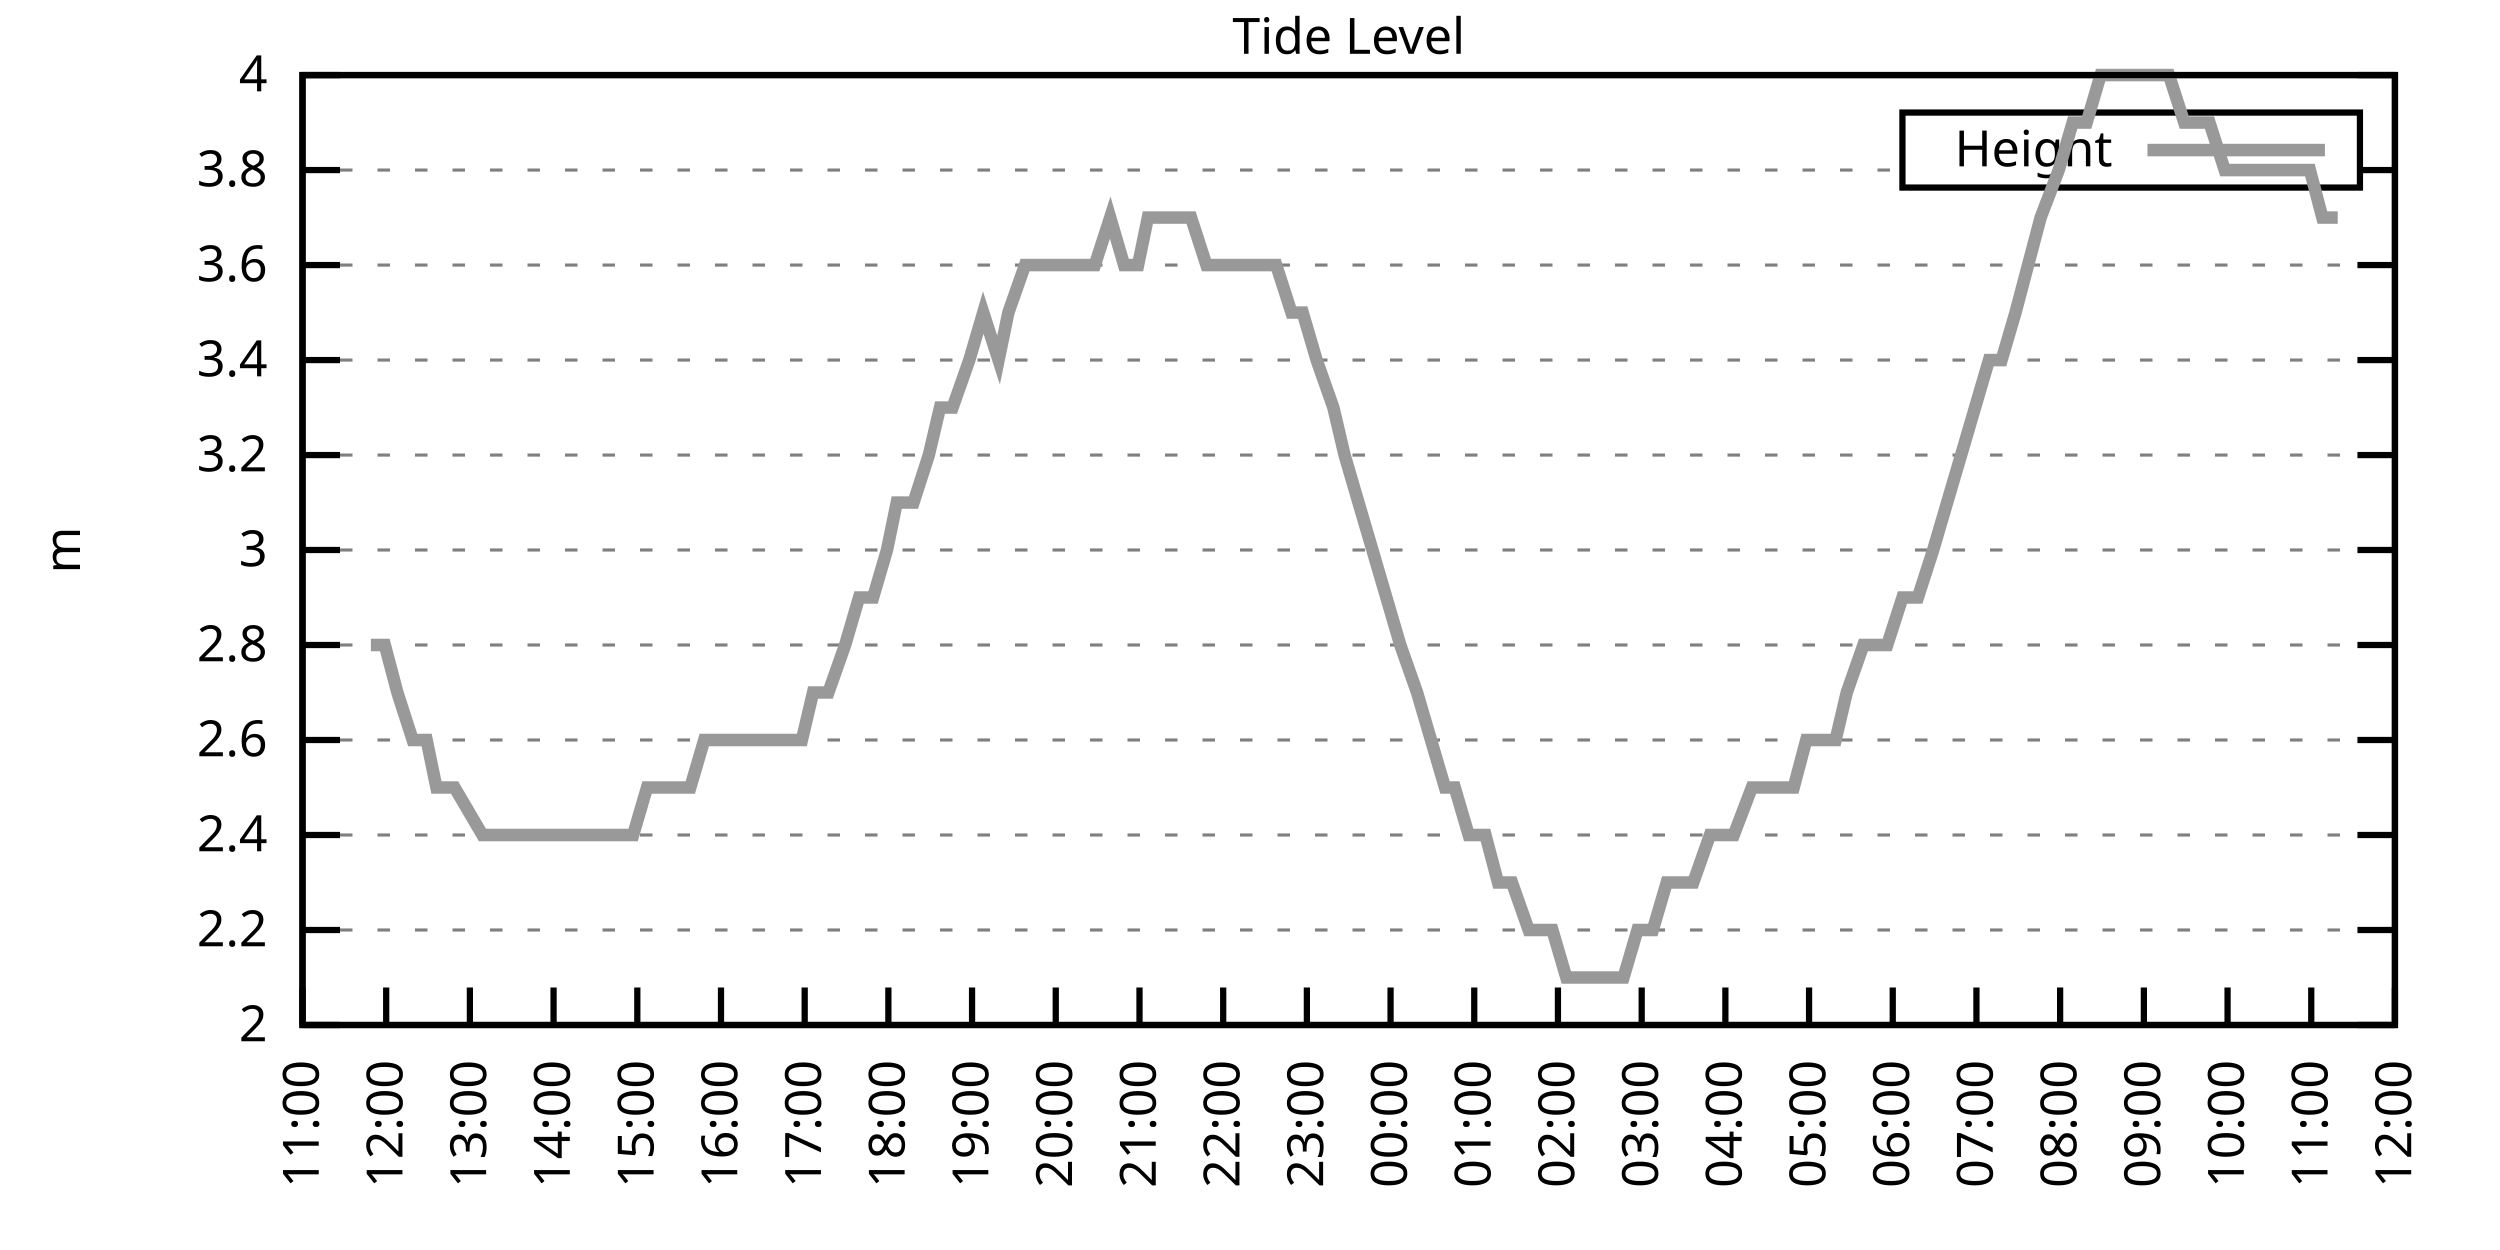
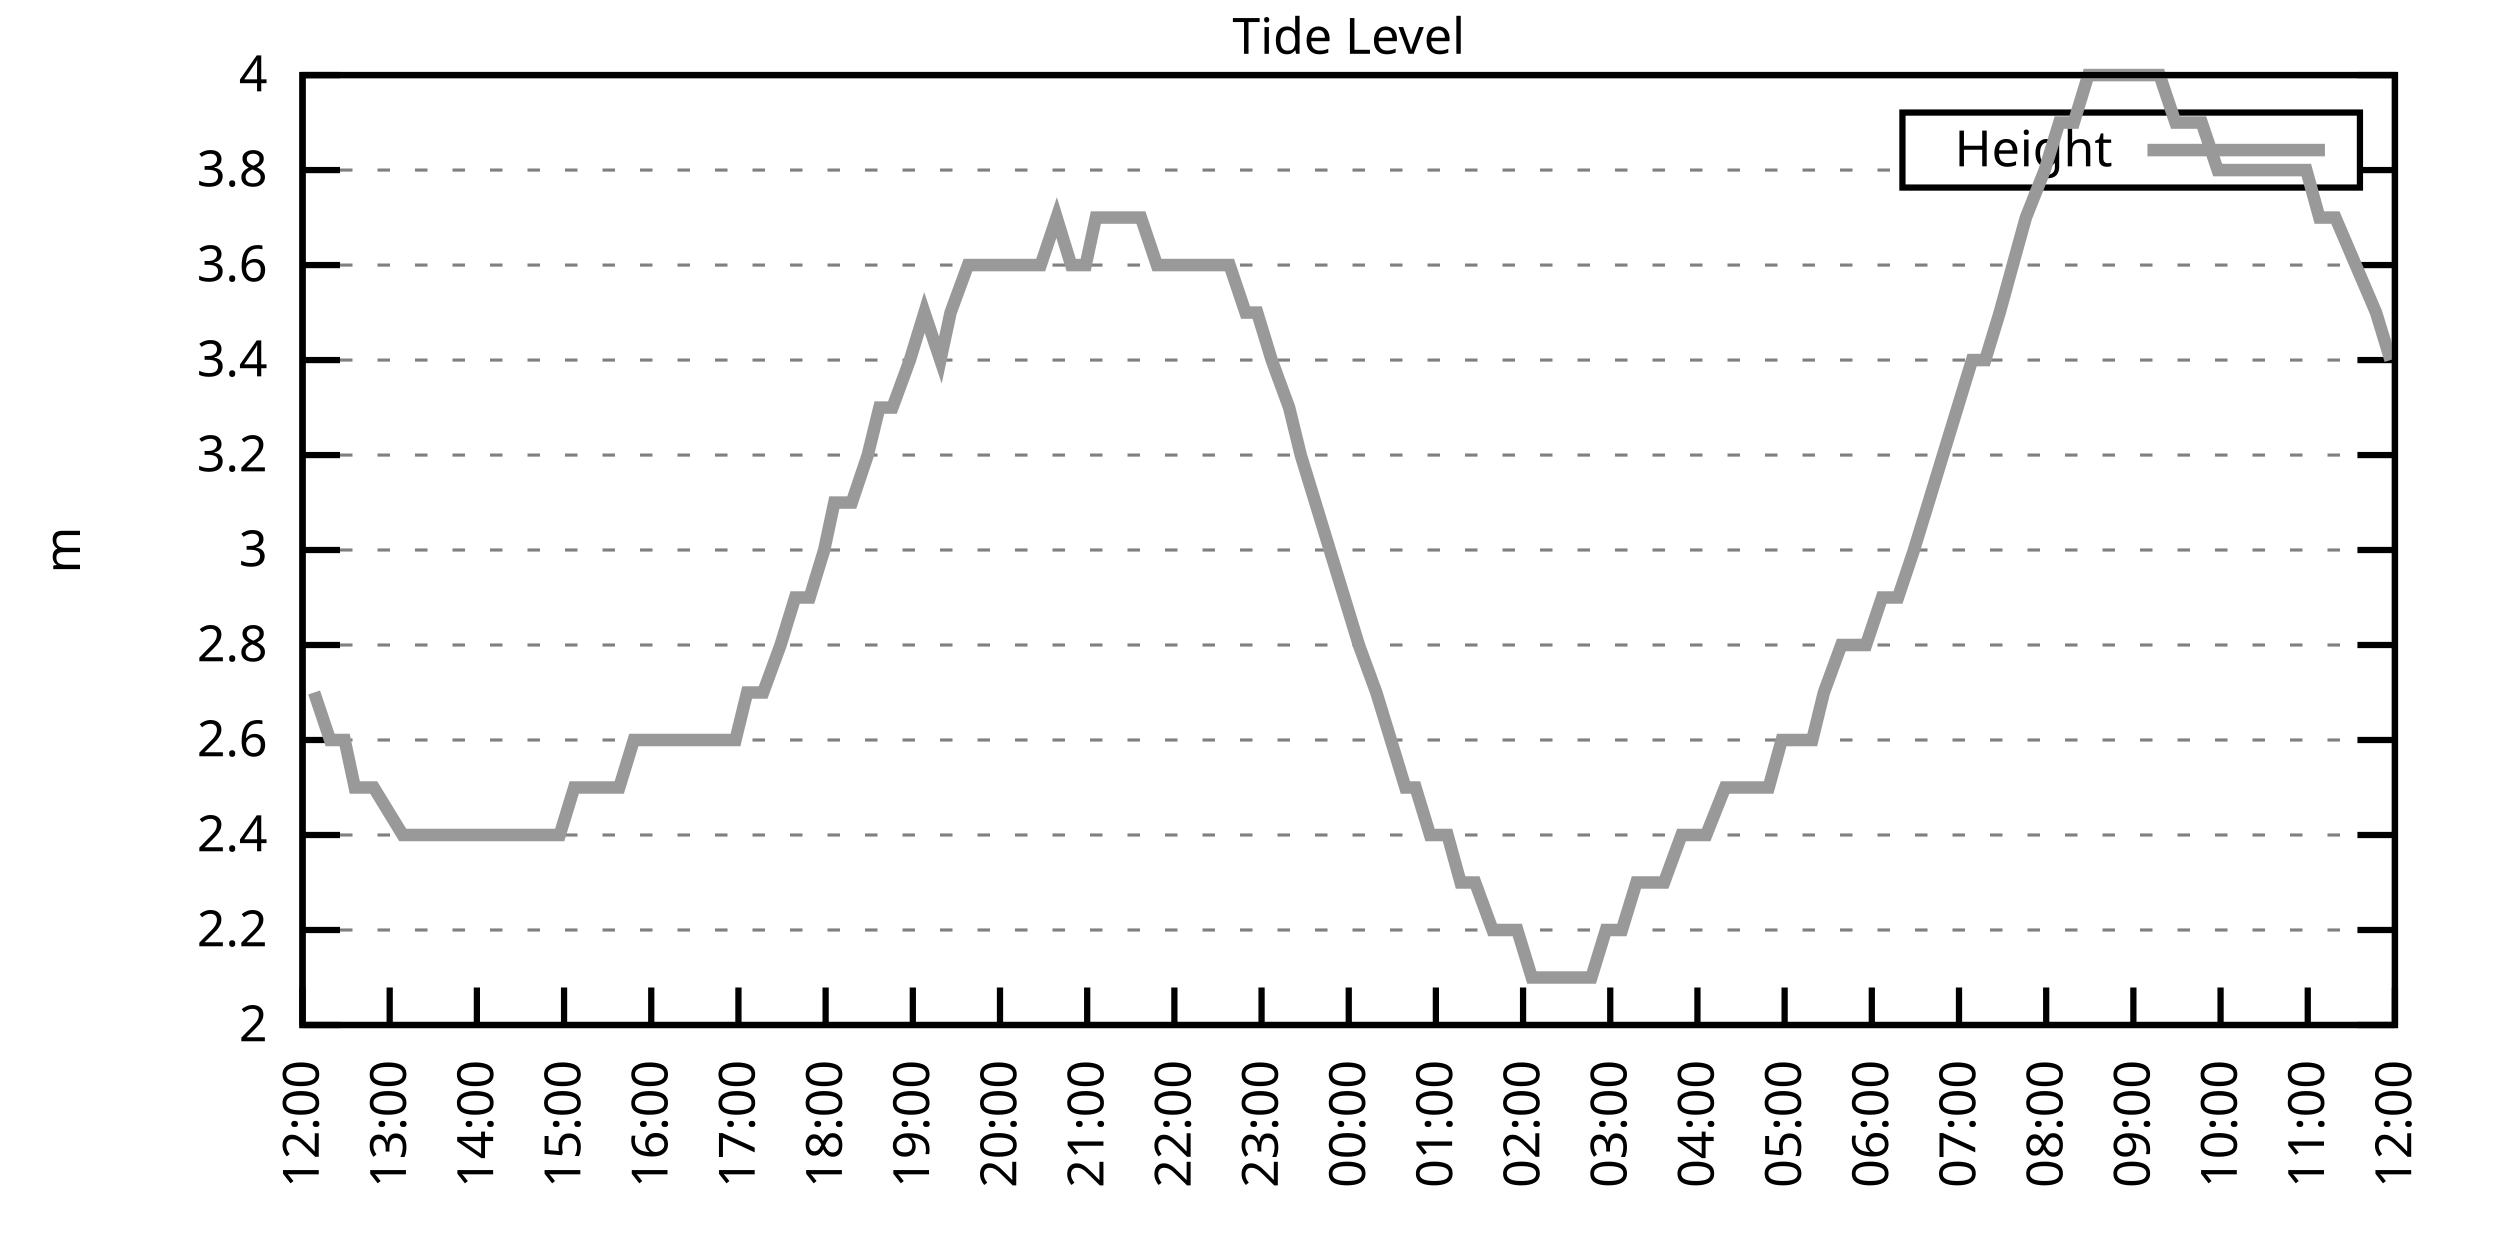
<svg xmlns="http://www.w3.org/2000/svg" xmlns:xlink="http://www.w3.org/1999/xlink" width="400" height="200" viewBox="0 0 400 200">
  <g id="gnuplot_canvas">
    <rect x="0" y="0" width="400" height="200" fill="none" />
    <defs>
      <circle id="gpDot" r="0.5" stroke-width="0.5" stroke="currentColor" />
      <path id="gpPt0" stroke-width="0.333" stroke="currentColor" d="M-1,0 h2 M0,-1 v2" />
      <path id="gpPt1" stroke-width="0.333" stroke="currentColor" d="M-1,-1 L1,1 M1,-1 L-1,1" />
      <path id="gpPt2" stroke-width="0.333" stroke="currentColor" d="M-1,0 L1,0 M0,-1 L0,1 M-1,-1 L1,1 M-1,1 L1,-1" />
      <rect id="gpPt3" stroke-width="0.333" stroke="currentColor" x="-1" y="-1" width="2" height="2" />
      <rect id="gpPt4" stroke-width="0.333" stroke="currentColor" fill="currentColor" x="-1" y="-1" width="2" height="2" />
      <circle id="gpPt5" stroke-width="0.333" stroke="currentColor" cx="0" cy="0" r="1" />
      <use xlink:href="#gpPt5" id="gpPt6" fill="currentColor" stroke="none" />
      <path id="gpPt7" stroke-width="0.333" stroke="currentColor" d="M0,-1.33 L-1.33,0.67 L1.33,0.67 z" />
      <use xlink:href="#gpPt7" id="gpPt8" fill="currentColor" stroke="none" />
      <use xlink:href="#gpPt7" id="gpPt9" stroke="currentColor" transform="rotate(180)" />
      <use xlink:href="#gpPt9" id="gpPt10" fill="currentColor" stroke="none" />
      <use xlink:href="#gpPt3" id="gpPt11" stroke="currentColor" transform="rotate(45)" />
      <use xlink:href="#gpPt11" id="gpPt12" fill="currentColor" stroke="none" />
      <path id="gpPt13" stroke-width="0.333" stroke="currentColor" d="M0,1.330 L1.265,0.411 L0.782,-1.067 L-0.782,-1.076 L-1.265,0.411 z" />
      <use xlink:href="#gpPt13" id="gpPt14" fill="currentColor" stroke="none" />
      <filter id="textbox" filterUnits="objectBoundingBox" x="0" y="0" height="1" width="1">
        <feFlood flood-color="white" flood-opacity="1" result="bgnd" />
        <feComposite in="SourceGraphic" in2="bgnd" operator="atop" />
      </filter>
      <filter id="greybox" filterUnits="objectBoundingBox" x="0" y="0" height="1" width="1">
        <feFlood flood-color="lightgrey" flood-opacity="1" result="grey" />
        <feComposite in="SourceGraphic" in2="grey" operator="atop" />
      </filter>
    </defs>
    <g fill="none" color="white" stroke="currentColor" stroke-width="1.00" stroke-linecap="butt" stroke-linejoin="miter">
</g>
    <g fill="none" color="black" stroke="currentColor" stroke-width="1.00" stroke-linecap="butt" stroke-linejoin="miter">
      <g stroke="none" shape-rendering="crispEdges">
        <polygon fill="rgb(255, 255, 255)" points="48.40,164.00 383.18,164.00 383.18,12.02 48.40,12.02 " />
      </g>
    </g>
    <g fill="none" color="black" stroke="currentColor" stroke-width="1.00" stroke-linecap="butt" stroke-linejoin="miter">
</g>
    <g fill="none" color="black" stroke="black" stroke-width="0.50" stroke-linecap="butt" stroke-linejoin="miter">
</g>
    <g fill="none" color="gray" stroke="currentColor" stroke-width="0.50" stroke-linecap="butt" stroke-linejoin="miter">
      <path stroke="gray" stroke-dasharray="2,4" class="gridline" d="M48.40,164.00 L383.19,164.00  " />
    </g>
    <g fill="none" color="gray" stroke="gray" stroke-width="1.00" stroke-linecap="butt" stroke-linejoin="miter">
</g>
    <g fill="none" color="black" stroke="currentColor" stroke-width="1.00" stroke-linecap="butt" stroke-linejoin="miter">
      <path stroke="black" d="M48.40,164.00 L54.40,164.00 M383.19,164.00 L377.19,164.00  " />
      <g transform="translate(42.80,166.60)" stroke="none" fill="black" font-family="Sans" font-size="8.00" text-anchor="end">
        <text>
          <tspan font-family="Sans"> 2</tspan>
        </text>
      </g>
    </g>
    <g fill="none" color="black" stroke="currentColor" stroke-width="1.00" stroke-linecap="butt" stroke-linejoin="miter">
</g>
    <g fill="none" color="black" stroke="black" stroke-width="0.50" stroke-linecap="butt" stroke-linejoin="miter">
</g>
    <g fill="none" color="gray" stroke="currentColor" stroke-width="0.50" stroke-linecap="butt" stroke-linejoin="miter">
      <path stroke="gray" stroke-dasharray="2,4" class="gridline" d="M48.40,148.80 L383.19,148.80  " />
    </g>
    <g fill="none" color="gray" stroke="gray" stroke-width="1.00" stroke-linecap="butt" stroke-linejoin="miter">
</g>
    <g fill="none" color="black" stroke="currentColor" stroke-width="1.00" stroke-linecap="butt" stroke-linejoin="miter">
      <path stroke="black" d="M48.40,148.80 L54.40,148.80 M383.19,148.80 L377.19,148.80  " />
      <g transform="translate(42.80,151.40)" stroke="none" fill="black" font-family="Sans" font-size="8.00" text-anchor="end">
        <text>
          <tspan font-family="Sans"> 2.2</tspan>
        </text>
      </g>
    </g>
    <g fill="none" color="black" stroke="currentColor" stroke-width="1.00" stroke-linecap="butt" stroke-linejoin="miter">
</g>
    <g fill="none" color="black" stroke="black" stroke-width="0.50" stroke-linecap="butt" stroke-linejoin="miter">
</g>
    <g fill="none" color="gray" stroke="currentColor" stroke-width="0.50" stroke-linecap="butt" stroke-linejoin="miter">
      <path stroke="gray" stroke-dasharray="2,4" class="gridline" d="M48.40,133.60 L383.19,133.60  " />
    </g>
    <g fill="none" color="gray" stroke="gray" stroke-width="1.00" stroke-linecap="butt" stroke-linejoin="miter">
</g>
    <g fill="none" color="black" stroke="currentColor" stroke-width="1.00" stroke-linecap="butt" stroke-linejoin="miter">
      <path stroke="black" d="M48.40,133.60 L54.40,133.60 M383.19,133.60 L377.19,133.60  " />
      <g transform="translate(42.80,136.20)" stroke="none" fill="black" font-family="Sans" font-size="8.00" text-anchor="end">
        <text>
          <tspan font-family="Sans"> 2.4</tspan>
        </text>
      </g>
    </g>
    <g fill="none" color="black" stroke="currentColor" stroke-width="1.00" stroke-linecap="butt" stroke-linejoin="miter">
</g>
    <g fill="none" color="black" stroke="black" stroke-width="0.50" stroke-linecap="butt" stroke-linejoin="miter">
</g>
    <g fill="none" color="gray" stroke="currentColor" stroke-width="0.50" stroke-linecap="butt" stroke-linejoin="miter">
      <path stroke="gray" stroke-dasharray="2,4" class="gridline" d="M48.40,118.40 L383.19,118.40  " />
    </g>
    <g fill="none" color="gray" stroke="gray" stroke-width="1.00" stroke-linecap="butt" stroke-linejoin="miter">
</g>
    <g fill="none" color="black" stroke="currentColor" stroke-width="1.00" stroke-linecap="butt" stroke-linejoin="miter">
      <path stroke="black" d="M48.40,118.40 L54.40,118.40 M383.19,118.40 L377.19,118.40  " />
      <g transform="translate(42.80,121.00)" stroke="none" fill="black" font-family="Sans" font-size="8.00" text-anchor="end">
        <text>
          <tspan font-family="Sans"> 2.6</tspan>
        </text>
      </g>
    </g>
    <g fill="none" color="black" stroke="currentColor" stroke-width="1.00" stroke-linecap="butt" stroke-linejoin="miter">
</g>
    <g fill="none" color="black" stroke="black" stroke-width="0.50" stroke-linecap="butt" stroke-linejoin="miter">
</g>
    <g fill="none" color="gray" stroke="currentColor" stroke-width="0.50" stroke-linecap="butt" stroke-linejoin="miter">
      <path stroke="gray" stroke-dasharray="2,4" class="gridline" d="M48.40,103.20 L383.19,103.20  " />
    </g>
    <g fill="none" color="gray" stroke="gray" stroke-width="1.00" stroke-linecap="butt" stroke-linejoin="miter">
</g>
    <g fill="none" color="black" stroke="currentColor" stroke-width="1.00" stroke-linecap="butt" stroke-linejoin="miter">
      <path stroke="black" d="M48.40,103.20 L54.40,103.20 M383.19,103.20 L377.19,103.20  " />
      <g transform="translate(42.80,105.80)" stroke="none" fill="black" font-family="Sans" font-size="8.00" text-anchor="end">
        <text>
          <tspan font-family="Sans"> 2.8</tspan>
        </text>
      </g>
    </g>
    <g fill="none" color="black" stroke="currentColor" stroke-width="1.00" stroke-linecap="butt" stroke-linejoin="miter">
</g>
    <g fill="none" color="black" stroke="black" stroke-width="0.50" stroke-linecap="butt" stroke-linejoin="miter">
</g>
    <g fill="none" color="gray" stroke="currentColor" stroke-width="0.50" stroke-linecap="butt" stroke-linejoin="miter">
      <path stroke="gray" stroke-dasharray="2,4" class="gridline" d="M48.40,88.00 L383.19,88.00  " />
    </g>
    <g fill="none" color="gray" stroke="gray" stroke-width="1.00" stroke-linecap="butt" stroke-linejoin="miter">
</g>
    <g fill="none" color="black" stroke="currentColor" stroke-width="1.00" stroke-linecap="butt" stroke-linejoin="miter">
      <path stroke="black" d="M48.40,88.00 L54.40,88.00 M383.19,88.00 L377.19,88.00  " />
      <g transform="translate(42.80,90.60)" stroke="none" fill="black" font-family="Sans" font-size="8.00" text-anchor="end">
        <text>
          <tspan font-family="Sans"> 3</tspan>
        </text>
      </g>
    </g>
    <g fill="none" color="black" stroke="currentColor" stroke-width="1.00" stroke-linecap="butt" stroke-linejoin="miter">
</g>
    <g fill="none" color="black" stroke="black" stroke-width="0.50" stroke-linecap="butt" stroke-linejoin="miter">
</g>
    <g fill="none" color="gray" stroke="currentColor" stroke-width="0.50" stroke-linecap="butt" stroke-linejoin="miter">
      <path stroke="gray" stroke-dasharray="2,4" class="gridline" d="M48.40,72.81 L383.19,72.81  " />
    </g>
    <g fill="none" color="gray" stroke="gray" stroke-width="1.00" stroke-linecap="butt" stroke-linejoin="miter">
</g>
    <g fill="none" color="black" stroke="currentColor" stroke-width="1.00" stroke-linecap="butt" stroke-linejoin="miter">
      <path stroke="black" d="M48.40,72.81 L54.40,72.81 M383.19,72.81 L377.19,72.81  " />
      <g transform="translate(42.80,75.41)" stroke="none" fill="black" font-family="Sans" font-size="8.00" text-anchor="end">
        <text>
          <tspan font-family="Sans"> 3.2</tspan>
        </text>
      </g>
    </g>
    <g fill="none" color="black" stroke="currentColor" stroke-width="1.00" stroke-linecap="butt" stroke-linejoin="miter">
</g>
    <g fill="none" color="black" stroke="black" stroke-width="0.50" stroke-linecap="butt" stroke-linejoin="miter">
</g>
    <g fill="none" color="gray" stroke="currentColor" stroke-width="0.50" stroke-linecap="butt" stroke-linejoin="miter">
      <path stroke="gray" stroke-dasharray="2,4" class="gridline" d="M48.40,57.61 L383.19,57.61  " />
    </g>
    <g fill="none" color="gray" stroke="gray" stroke-width="1.00" stroke-linecap="butt" stroke-linejoin="miter">
</g>
    <g fill="none" color="black" stroke="currentColor" stroke-width="1.00" stroke-linecap="butt" stroke-linejoin="miter">
      <path stroke="black" d="M48.40,57.61 L54.40,57.61 M383.19,57.61 L377.19,57.61  " />
      <g transform="translate(42.80,60.21)" stroke="none" fill="black" font-family="Sans" font-size="8.00" text-anchor="end">
        <text>
          <tspan font-family="Sans"> 3.4</tspan>
        </text>
      </g>
    </g>
    <g fill="none" color="black" stroke="currentColor" stroke-width="1.00" stroke-linecap="butt" stroke-linejoin="miter">
</g>
    <g fill="none" color="black" stroke="black" stroke-width="0.50" stroke-linecap="butt" stroke-linejoin="miter">
</g>
    <g fill="none" color="gray" stroke="currentColor" stroke-width="0.50" stroke-linecap="butt" stroke-linejoin="miter">
      <path stroke="gray" stroke-dasharray="2,4" class="gridline" d="M48.40,42.41 L383.19,42.41  " />
    </g>
    <g fill="none" color="gray" stroke="gray" stroke-width="1.00" stroke-linecap="butt" stroke-linejoin="miter">
</g>
    <g fill="none" color="black" stroke="currentColor" stroke-width="1.00" stroke-linecap="butt" stroke-linejoin="miter">
      <path stroke="black" d="M48.40,42.41 L54.40,42.41 M383.19,42.41 L377.19,42.41  " />
      <g transform="translate(42.80,45.01)" stroke="none" fill="black" font-family="Sans" font-size="8.00" text-anchor="end">
        <text>
          <tspan font-family="Sans"> 3.6</tspan>
        </text>
      </g>
    </g>
    <g fill="none" color="black" stroke="currentColor" stroke-width="1.00" stroke-linecap="butt" stroke-linejoin="miter">
</g>
    <g fill="none" color="black" stroke="black" stroke-width="0.50" stroke-linecap="butt" stroke-linejoin="miter">
</g>
    <g fill="none" color="gray" stroke="currentColor" stroke-width="0.50" stroke-linecap="butt" stroke-linejoin="miter">
      <path stroke="gray" stroke-dasharray="2,4" class="gridline" d="M48.40,27.21 L304.39,27.21 M377.59,27.21 L383.19,27.21  " />
    </g>
    <g fill="none" color="gray" stroke="gray" stroke-width="1.00" stroke-linecap="butt" stroke-linejoin="miter">
</g>
    <g fill="none" color="black" stroke="currentColor" stroke-width="1.00" stroke-linecap="butt" stroke-linejoin="miter">
      <path stroke="black" d="M48.40,27.21 L54.40,27.21 M383.19,27.21 L377.19,27.21  " />
      <g transform="translate(42.80,29.81)" stroke="none" fill="black" font-family="Sans" font-size="8.00" text-anchor="end">
        <text>
          <tspan font-family="Sans"> 3.8</tspan>
        </text>
      </g>
    </g>
    <g fill="none" color="black" stroke="currentColor" stroke-width="1.00" stroke-linecap="butt" stroke-linejoin="miter">
</g>
    <g fill="none" color="black" stroke="black" stroke-width="0.50" stroke-linecap="butt" stroke-linejoin="miter">
</g>
    <g fill="none" color="gray" stroke="currentColor" stroke-width="0.50" stroke-linecap="butt" stroke-linejoin="miter">
      <path stroke="gray" stroke-dasharray="2,4" class="gridline" d="M48.40,12.01 L383.19,12.01  " />
    </g>
    <g fill="none" color="gray" stroke="gray" stroke-width="1.00" stroke-linecap="butt" stroke-linejoin="miter">
</g>
    <g fill="none" color="black" stroke="currentColor" stroke-width="1.00" stroke-linecap="butt" stroke-linejoin="miter">
      <path stroke="black" d="M48.40,12.01 L54.40,12.01 M383.19,12.01 L377.19,12.01  " />
      <g transform="translate(42.80,14.61)" stroke="none" fill="black" font-family="Sans" font-size="8.00" text-anchor="end">
        <text>
          <tspan font-family="Sans"> 4</tspan>
        </text>
      </g>
    </g>
    <g fill="none" color="black" stroke="currentColor" stroke-width="1.00" stroke-linecap="butt" stroke-linejoin="miter">
      <path stroke="black" d="M48.40,164.00 L48.40,158.00  " />
      <g transform="translate(51.00,169.60) rotate(270.00)" stroke="none" fill="black" font-family="Sans" font-size="8.00" text-anchor="end">
        <text>
-           <tspan font-family="Sans">11:00</tspan>
-         </text>
-       </g>
-     </g>
-     <g fill="none" color="black" stroke="currentColor" stroke-width="1.00" stroke-linecap="butt" stroke-linejoin="miter">
-       <path stroke="black" d="M61.79,164.00 L61.79,158.00  " />
-       <g transform="translate(64.39,169.60) rotate(270.00)" stroke="none" fill="black" font-family="Sans" font-size="8.00" text-anchor="end">
-         <text>
          <tspan font-family="Sans">12:00</tspan>
        </text>
      </g>
    </g>
    <g fill="none" color="black" stroke="currentColor" stroke-width="1.00" stroke-linecap="butt" stroke-linejoin="miter">
-       <path stroke="black" d="M75.18,164.00 L75.18,158.00  " />
-       <g transform="translate(77.78,169.60) rotate(270.00)" stroke="none" fill="black" font-family="Sans" font-size="8.00" text-anchor="end">
+       <path stroke="black" d="M62.35,164.00 L62.35,158.00  " />
+       <g transform="translate(64.95,169.60) rotate(270.00)" stroke="none" fill="black" font-family="Sans" font-size="8.00" text-anchor="end">
        <text>
          <tspan font-family="Sans">13:00</tspan>
        </text>
      </g>
    </g>
    <g fill="none" color="black" stroke="currentColor" stroke-width="1.00" stroke-linecap="butt" stroke-linejoin="miter">
-       <path stroke="black" d="M88.57,164.00 L88.57,158.00  " />
-       <g transform="translate(91.17,169.60) rotate(270.00)" stroke="none" fill="black" font-family="Sans" font-size="8.00" text-anchor="end">
+       <path stroke="black" d="M76.30,164.00 L76.30,158.00  " />
+       <g transform="translate(78.90,169.60) rotate(270.00)" stroke="none" fill="black" font-family="Sans" font-size="8.00" text-anchor="end">
        <text>
          <tspan font-family="Sans">14:00</tspan>
        </text>
      </g>
    </g>
    <g fill="none" color="black" stroke="currentColor" stroke-width="1.00" stroke-linecap="butt" stroke-linejoin="miter">
-       <path stroke="black" d="M101.97,164.00 L101.97,158.00  " />
-       <g transform="translate(104.57,169.60) rotate(270.00)" stroke="none" fill="black" font-family="Sans" font-size="8.00" text-anchor="end">
+       <path stroke="black" d="M90.25,164.00 L90.25,158.00  " />
+       <g transform="translate(92.85,169.60) rotate(270.00)" stroke="none" fill="black" font-family="Sans" font-size="8.00" text-anchor="end">
        <text>
          <tspan font-family="Sans">15:00</tspan>
        </text>
      </g>
    </g>
    <g fill="none" color="black" stroke="currentColor" stroke-width="1.00" stroke-linecap="butt" stroke-linejoin="miter">
-       <path stroke="black" d="M115.36,164.00 L115.36,158.00  " />
-       <g transform="translate(117.96,169.60) rotate(270.00)" stroke="none" fill="black" font-family="Sans" font-size="8.00" text-anchor="end">
+       <path stroke="black" d="M104.20,164.00 L104.20,158.00  " />
+       <g transform="translate(106.80,169.60) rotate(270.00)" stroke="none" fill="black" font-family="Sans" font-size="8.00" text-anchor="end">
        <text>
          <tspan font-family="Sans">16:00</tspan>
        </text>
      </g>
    </g>
    <g fill="none" color="black" stroke="currentColor" stroke-width="1.00" stroke-linecap="butt" stroke-linejoin="miter">
-       <path stroke="black" d="M128.75,164.00 L128.75,158.00  " />
-       <g transform="translate(131.35,169.60) rotate(270.00)" stroke="none" fill="black" font-family="Sans" font-size="8.00" text-anchor="end">
+       <path stroke="black" d="M118.15,164.00 L118.15,158.00  " />
+       <g transform="translate(120.75,169.60) rotate(270.00)" stroke="none" fill="black" font-family="Sans" font-size="8.00" text-anchor="end">
        <text>
          <tspan font-family="Sans">17:00</tspan>
        </text>
      </g>
    </g>
    <g fill="none" color="black" stroke="currentColor" stroke-width="1.00" stroke-linecap="butt" stroke-linejoin="miter">
-       <path stroke="black" d="M142.14,164.00 L142.14,158.00  " />
-       <g transform="translate(144.74,169.60) rotate(270.00)" stroke="none" fill="black" font-family="Sans" font-size="8.00" text-anchor="end">
+       <path stroke="black" d="M132.10,164.00 L132.10,158.00  " />
+       <g transform="translate(134.70,169.60) rotate(270.00)" stroke="none" fill="black" font-family="Sans" font-size="8.00" text-anchor="end">
        <text>
          <tspan font-family="Sans">18:00</tspan>
        </text>
      </g>
    </g>
    <g fill="none" color="black" stroke="currentColor" stroke-width="1.00" stroke-linecap="butt" stroke-linejoin="miter">
-       <path stroke="black" d="M155.53,164.00 L155.53,158.00  " />
-       <g transform="translate(158.13,169.60) rotate(270.00)" stroke="none" fill="black" font-family="Sans" font-size="8.00" text-anchor="end">
+       <path stroke="black" d="M146.05,164.00 L146.05,158.00  " />
+       <g transform="translate(148.65,169.60) rotate(270.00)" stroke="none" fill="black" font-family="Sans" font-size="8.00" text-anchor="end">
        <text>
          <tspan font-family="Sans">19:00</tspan>
        </text>
      </g>
    </g>
    <g fill="none" color="black" stroke="currentColor" stroke-width="1.00" stroke-linecap="butt" stroke-linejoin="miter">
-       <path stroke="black" d="M168.92,164.00 L168.92,158.00  " />
-       <g transform="translate(171.52,169.60) rotate(270.00)" stroke="none" fill="black" font-family="Sans" font-size="8.00" text-anchor="end">
+       <path stroke="black" d="M160.00,164.00 L160.00,158.00  " />
+       <g transform="translate(162.60,169.60) rotate(270.00)" stroke="none" fill="black" font-family="Sans" font-size="8.00" text-anchor="end">
        <text>
          <tspan font-family="Sans">20:00</tspan>
        </text>
      </g>
    </g>
    <g fill="none" color="black" stroke="currentColor" stroke-width="1.00" stroke-linecap="butt" stroke-linejoin="miter">
-       <path stroke="black" d="M182.32,164.00 L182.32,158.00  " />
-       <g transform="translate(184.92,169.60) rotate(270.00)" stroke="none" fill="black" font-family="Sans" font-size="8.00" text-anchor="end">
+       <path stroke="black" d="M173.95,164.00 L173.95,158.00  " />
+       <g transform="translate(176.55,169.60) rotate(270.00)" stroke="none" fill="black" font-family="Sans" font-size="8.00" text-anchor="end">
        <text>
          <tspan font-family="Sans">21:00</tspan>
        </text>
      </g>
    </g>
    <g fill="none" color="black" stroke="currentColor" stroke-width="1.00" stroke-linecap="butt" stroke-linejoin="miter">
-       <path stroke="black" d="M195.71,164.00 L195.71,158.00  " />
-       <g transform="translate(198.31,169.60) rotate(270.00)" stroke="none" fill="black" font-family="Sans" font-size="8.00" text-anchor="end">
+       <path stroke="black" d="M187.90,164.00 L187.90,158.00  " />
+       <g transform="translate(190.50,169.60) rotate(270.00)" stroke="none" fill="black" font-family="Sans" font-size="8.00" text-anchor="end">
        <text>
          <tspan font-family="Sans">22:00</tspan>
        </text>
      </g>
    </g>
    <g fill="none" color="black" stroke="currentColor" stroke-width="1.00" stroke-linecap="butt" stroke-linejoin="miter">
-       <path stroke="black" d="M209.10,164.00 L209.10,158.00  " />
-       <g transform="translate(211.70,169.60) rotate(270.00)" stroke="none" fill="black" font-family="Sans" font-size="8.00" text-anchor="end">
+       <path stroke="black" d="M201.85,164.00 L201.85,158.00  " />
+       <g transform="translate(204.45,169.60) rotate(270.00)" stroke="none" fill="black" font-family="Sans" font-size="8.00" text-anchor="end">
        <text>
          <tspan font-family="Sans">23:00</tspan>
        </text>
      </g>
    </g>
    <g fill="none" color="black" stroke="currentColor" stroke-width="1.00" stroke-linecap="butt" stroke-linejoin="miter">
-       <path stroke="black" d="M222.49,164.00 L222.49,158.00  " />
-       <g transform="translate(225.09,169.60) rotate(270.00)" stroke="none" fill="black" font-family="Sans" font-size="8.00" text-anchor="end">
+       <path stroke="black" d="M215.80,164.00 L215.80,158.00  " />
+       <g transform="translate(218.40,169.60) rotate(270.00)" stroke="none" fill="black" font-family="Sans" font-size="8.00" text-anchor="end">
        <text>
          <tspan font-family="Sans">00:00</tspan>
        </text>
      </g>
    </g>
    <g fill="none" color="black" stroke="currentColor" stroke-width="1.00" stroke-linecap="butt" stroke-linejoin="miter">
-       <path stroke="black" d="M235.88,164.00 L235.88,158.00  " />
-       <g transform="translate(238.48,169.60) rotate(270.00)" stroke="none" fill="black" font-family="Sans" font-size="8.00" text-anchor="end">
+       <path stroke="black" d="M229.74,164.00 L229.74,158.00  " />
+       <g transform="translate(232.34,169.60) rotate(270.00)" stroke="none" fill="black" font-family="Sans" font-size="8.00" text-anchor="end">
        <text>
          <tspan font-family="Sans">01:00</tspan>
        </text>
      </g>
    </g>
    <g fill="none" color="black" stroke="currentColor" stroke-width="1.00" stroke-linecap="butt" stroke-linejoin="miter">
-       <path stroke="black" d="M249.27,164.00 L249.27,158.00  " />
-       <g transform="translate(251.87,169.60) rotate(270.00)" stroke="none" fill="black" font-family="Sans" font-size="8.00" text-anchor="end">
+       <path stroke="black" d="M243.69,164.00 L243.69,158.00  " />
+       <g transform="translate(246.29,169.60) rotate(270.00)" stroke="none" fill="black" font-family="Sans" font-size="8.00" text-anchor="end">
        <text>
          <tspan font-family="Sans">02:00</tspan>
        </text>
      </g>
    </g>
    <g fill="none" color="black" stroke="currentColor" stroke-width="1.00" stroke-linecap="butt" stroke-linejoin="miter">
-       <path stroke="black" d="M262.67,164.00 L262.67,158.00  " />
-       <g transform="translate(265.27,169.60) rotate(270.00)" stroke="none" fill="black" font-family="Sans" font-size="8.00" text-anchor="end">
+       <path stroke="black" d="M257.64,164.00 L257.64,158.00  " />
+       <g transform="translate(260.24,169.60) rotate(270.00)" stroke="none" fill="black" font-family="Sans" font-size="8.00" text-anchor="end">
        <text>
          <tspan font-family="Sans">03:00</tspan>
        </text>
      </g>
    </g>
    <g fill="none" color="black" stroke="currentColor" stroke-width="1.00" stroke-linecap="butt" stroke-linejoin="miter">
-       <path stroke="black" d="M276.06,164.00 L276.06,158.00  " />
-       <g transform="translate(278.66,169.60) rotate(270.00)" stroke="none" fill="black" font-family="Sans" font-size="8.00" text-anchor="end">
+       <path stroke="black" d="M271.59,164.00 L271.59,158.00  " />
+       <g transform="translate(274.19,169.60) rotate(270.00)" stroke="none" fill="black" font-family="Sans" font-size="8.00" text-anchor="end">
        <text>
          <tspan font-family="Sans">04:00</tspan>
        </text>
      </g>
    </g>
    <g fill="none" color="black" stroke="currentColor" stroke-width="1.00" stroke-linecap="butt" stroke-linejoin="miter">
-       <path stroke="black" d="M289.45,164.00 L289.45,158.00  " />
-       <g transform="translate(292.05,169.60) rotate(270.00)" stroke="none" fill="black" font-family="Sans" font-size="8.00" text-anchor="end">
+       <path stroke="black" d="M285.54,164.00 L285.54,158.00  " />
+       <g transform="translate(288.14,169.60) rotate(270.00)" stroke="none" fill="black" font-family="Sans" font-size="8.00" text-anchor="end">
        <text>
          <tspan font-family="Sans">05:00</tspan>
        </text>
      </g>
    </g>
    <g fill="none" color="black" stroke="currentColor" stroke-width="1.00" stroke-linecap="butt" stroke-linejoin="miter">
-       <path stroke="black" d="M302.84,164.00 L302.84,158.00  " />
-       <g transform="translate(305.44,169.60) rotate(270.00)" stroke="none" fill="black" font-family="Sans" font-size="8.00" text-anchor="end">
+       <path stroke="black" d="M299.49,164.00 L299.49,158.00  " />
+       <g transform="translate(302.09,169.60) rotate(270.00)" stroke="none" fill="black" font-family="Sans" font-size="8.00" text-anchor="end">
        <text>
          <tspan font-family="Sans">06:00</tspan>
        </text>
      </g>
    </g>
    <g fill="none" color="black" stroke="currentColor" stroke-width="1.00" stroke-linecap="butt" stroke-linejoin="miter">
-       <path stroke="black" d="M316.23,164.00 L316.23,158.00  " />
-       <g transform="translate(318.83,169.60) rotate(270.00)" stroke="none" fill="black" font-family="Sans" font-size="8.00" text-anchor="end">
+       <path stroke="black" d="M313.44,164.00 L313.44,158.00  " />
+       <g transform="translate(316.04,169.60) rotate(270.00)" stroke="none" fill="black" font-family="Sans" font-size="8.00" text-anchor="end">
        <text>
          <tspan font-family="Sans">07:00</tspan>
        </text>
      </g>
    </g>
    <g fill="none" color="black" stroke="currentColor" stroke-width="1.00" stroke-linecap="butt" stroke-linejoin="miter">
-       <path stroke="black" d="M329.62,164.00 L329.62,158.00  " />
-       <g transform="translate(332.22,169.60) rotate(270.00)" stroke="none" fill="black" font-family="Sans" font-size="8.00" text-anchor="end">
+       <path stroke="black" d="M327.39,164.00 L327.39,158.00  " />
+       <g transform="translate(329.99,169.60) rotate(270.00)" stroke="none" fill="black" font-family="Sans" font-size="8.00" text-anchor="end">
        <text>
          <tspan font-family="Sans">08:00</tspan>
        </text>
      </g>
    </g>
    <g fill="none" color="black" stroke="currentColor" stroke-width="1.00" stroke-linecap="butt" stroke-linejoin="miter">
-       <path stroke="black" d="M343.02,164.00 L343.02,158.00  " />
-       <g transform="translate(345.62,169.60) rotate(270.00)" stroke="none" fill="black" font-family="Sans" font-size="8.00" text-anchor="end">
+       <path stroke="black" d="M341.34,164.00 L341.34,158.00  " />
+       <g transform="translate(343.94,169.60) rotate(270.00)" stroke="none" fill="black" font-family="Sans" font-size="8.00" text-anchor="end">
        <text>
          <tspan font-family="Sans">09:00</tspan>
        </text>
      </g>
    </g>
    <g fill="none" color="black" stroke="currentColor" stroke-width="1.00" stroke-linecap="butt" stroke-linejoin="miter">
-       <path stroke="black" d="M356.41,164.00 L356.41,158.00  " />
-       <g transform="translate(359.01,169.60) rotate(270.00)" stroke="none" fill="black" font-family="Sans" font-size="8.00" text-anchor="end">
+       <path stroke="black" d="M355.29,164.00 L355.29,158.00  " />
+       <g transform="translate(357.89,169.60) rotate(270.00)" stroke="none" fill="black" font-family="Sans" font-size="8.00" text-anchor="end">
        <text>
          <tspan font-family="Sans">10:00</tspan>
        </text>
      </g>
    </g>
    <g fill="none" color="black" stroke="currentColor" stroke-width="1.00" stroke-linecap="butt" stroke-linejoin="miter">
-       <path stroke="black" d="M369.80,164.00 L369.80,158.00  " />
-       <g transform="translate(372.40,169.60) rotate(270.00)" stroke="none" fill="black" font-family="Sans" font-size="8.00" text-anchor="end">
+       <path stroke="black" d="M369.24,164.00 L369.24,158.00  " />
+       <g transform="translate(371.84,169.60) rotate(270.00)" stroke="none" fill="black" font-family="Sans" font-size="8.00" text-anchor="end">
        <text>
          <tspan font-family="Sans">11:00</tspan>
        </text>
      </g>
    </g>
    <g fill="none" color="black" stroke="currentColor" stroke-width="1.00" stroke-linecap="butt" stroke-linejoin="miter">
      <path stroke="black" d="M383.19,164.00 L383.19,158.00  " />
      <g transform="translate(385.79,169.60) rotate(270.00)" stroke="none" fill="black" font-family="Sans" font-size="8.00" text-anchor="end">
        <text>
          <tspan font-family="Sans">12:00</tspan>
        </text>
      </g>
    </g>
    <g fill="none" color="black" stroke="currentColor" stroke-width="1.00" stroke-linecap="butt" stroke-linejoin="miter">
</g>
    <g fill="none" color="black" stroke="currentColor" stroke-width="1.00" stroke-linecap="butt" stroke-linejoin="miter">
      <path stroke="black" d="M48.40,12.01 L48.40,164.00 L383.19,164.00 L383.19,12.01 L48.40,12.01 Z  " />
    </g>
    <g fill="none" color="black" stroke="currentColor" stroke-width="1.00" stroke-linecap="butt" stroke-linejoin="miter">
</g>
    <g fill="none" color="black" stroke="currentColor" stroke-width="1.00" stroke-linecap="butt" stroke-linejoin="miter">
      <path stroke="black" d="M304.39,30.01 L304.39,18.01 L377.59,18.01 L377.59,30.01 L304.39,30.01 Z  " />
    </g>
    <g id="Tide_level_plot_1">
      <g fill="none" color="white" stroke="black" stroke-width="2.00" stroke-linecap="butt" stroke-linejoin="miter">
</g>
      <g fill="none" color="black" stroke="currentColor" stroke-width="2.00" stroke-linecap="butt" stroke-linejoin="miter">
        <g transform="translate(337.99,26.61)" stroke="none" fill="black" font-family="Sans" font-size="8.00" text-anchor="end">
          <text>
            <tspan font-family="Sans">Height</tspan>
          </text>
        </g>
      </g>
      <g fill="none" color="black" stroke="currentColor" stroke-width="2.00" stroke-linecap="butt" stroke-linejoin="miter">
-         <path stroke="rgb(153, 153, 153)" d="M343.59,24.01 L371.99,24.01 M59.34,103.20 L61.57,103.20 L63.58,110.80 L66.03,118.40 L68.26,118.40 L69.83,126.00   L72.73,126.00 L77.19,133.60 L78.98,133.60 L81.21,133.60 L83.44,133.60 L85.90,133.60 L87.91,133.60 L89.69,133.60   L92.82,133.60 L95.05,133.60 L97.06,133.60 L99.29,133.60 L101.30,133.60 L103.53,126.00 L105.98,126.00 L108.44,126.00   L110.45,126.00 L112.68,118.40 L114.91,118.40 L117.37,118.40 L119.60,118.40 L121.38,118.40 L123.62,118.40 L125.85,118.40   L128.30,118.40 L130.09,110.80 L132.54,110.80 L135.22,103.20 L137.45,95.60 L139.69,95.60 L141.92,88.00 L143.48,80.41   L146.16,80.41 L148.61,72.81 L150.40,65.21 L152.41,65.21 L155.09,57.61 L157.32,50.01 L159.77,57.61 L161.34,50.01   L164.01,42.41 L166.47,42.41 L168.48,42.41 L170.26,42.41 L172.72,42.41 L175.17,42.41 L177.63,34.81 L179.86,42.41   L182.09,42.41 L183.66,34.81 L186.11,34.81 L188.34,34.81 L190.57,34.81 L193.03,42.41 L195.48,42.41 L197.27,42.41   L199.95,42.41 L201.51,42.41 L204.19,42.41 L206.64,50.01 L208.43,50.01 L210.66,57.61 L213.34,65.21 L215.13,72.81   L217.36,80.41 L219.59,88.00 L221.82,95.60 L224.05,103.20 L226.73,110.80 L228.96,118.40 L231.20,126.00 L232.76,126.00   L234.99,133.60 L237.67,133.60 L239.68,141.20 L241.91,141.20 L244.59,148.80 L246.37,148.80 L248.38,148.80 L250.61,156.40   L253.07,156.40 L255.30,156.40 L257.31,156.40 L259.76,156.40 L262.00,148.80 L264.45,148.80 L266.68,141.20 L269.14,141.20   L270.92,141.20 L273.60,133.60 L275.39,133.60 L277.40,133.60 L280.30,126.00 L282.08,126.00 L284.76,126.00 L286.99,126.00   L289.00,118.40 L291.46,118.40 L293.69,118.40 L295.48,110.80 L298.15,103.20 L299.94,103.20 L301.95,103.20 L304.40,95.60   L306.86,95.60 L309.31,88.00 L311.54,80.41 L313.78,72.81 L316.01,65.21 L318.24,57.61 L320.25,57.61 L322.48,50.01   L324.49,42.41 L326.50,34.81 L329.40,27.21 L331.63,19.61 L333.86,19.61 L336.10,12.01 L338.10,12.01 L340.56,12.01   L342.79,12.01 L344.35,12.01 L347.03,12.01 L349.49,19.61 L351.72,19.61 L353.51,19.61 L355.96,27.21 L358.42,27.21   L359.98,27.21 L362.43,27.21 L364.89,27.21 L367.34,27.21 L369.58,27.21 L371.58,34.81 L374.04,34.81  " />
+         <path stroke="rgb(153, 153, 153)" d="M343.59,24.01 L371.99,24.01 M50.26,110.80 L52.82,118.40 L55.14,118.40 L56.77,126.00 L59.79,126.00 L64.44,133.60   L66.30,133.60 L68.63,133.60 L70.95,133.60 L73.51,133.60 L75.60,133.60 L77.46,133.60 L80.72,133.60 L83.04,133.60   L85.13,133.60 L87.46,133.60 L89.55,133.60 L91.88,126.00 L94.43,126.00 L96.99,126.00 L99.08,126.00 L101.41,118.40   L103.73,118.40 L106.29,118.40 L108.62,118.40 L110.48,118.40 L112.80,118.40 L115.13,118.40 L117.68,118.40 L119.54,110.80   L122.10,110.80 L124.89,103.20 L127.22,95.60 L129.54,95.60 L131.87,88.00 L133.49,80.41 L136.28,80.41 L138.84,72.81   L140.70,65.21 L142.79,65.21 L145.58,57.61 L147.91,50.01 L150.46,57.61 L152.09,50.01 L154.88,42.41 L157.44,42.41   L159.53,42.41 L161.39,42.41 L163.95,42.41 L166.51,42.41 L169.06,34.81 L171.39,42.41 L173.71,42.41 L175.34,34.81   L177.90,34.81 L180.22,34.81 L182.55,34.81 L185.11,42.41 L187.66,42.41 L189.52,42.41 L192.31,42.41 L193.94,42.41   L196.73,42.41 L199.29,50.01 L201.15,50.01 L203.47,57.61 L206.26,65.21 L208.12,72.81 L210.45,80.41 L212.77,88.00   L215.10,95.60 L217.42,103.20 L220.21,110.80 L222.54,118.40 L224.86,126.00 L226.49,126.00 L228.81,133.60 L231.60,133.60   L233.70,141.20 L236.02,141.20 L238.81,148.80 L240.67,148.80 L242.76,148.80 L245.09,156.40 L247.65,156.40 L249.97,156.40   L252.06,156.40 L254.62,156.40 L256.95,148.80 L259.50,148.80 L261.83,141.20 L264.39,141.20 L266.25,141.20 L269.04,133.60   L270.90,133.60 L272.99,133.60 L276.01,126.00 L277.87,126.00 L280.66,126.00 L282.99,126.00 L285.08,118.40 L287.64,118.40   L289.96,118.40 L291.82,110.80 L294.61,103.20 L296.47,103.20 L298.56,103.20 L301.12,95.60 L303.68,95.60 L306.23,88.00   L308.56,80.41 L310.88,72.81 L313.21,65.21 L315.53,57.61 L317.63,57.61 L319.95,50.01 L322.04,42.41 L324.14,34.81   L327.16,27.21 L329.48,19.61 L331.81,19.61 L334.13,12.01 L336.23,12.01 L338.78,12.01 L341.11,12.01 L342.74,12.01   L345.53,12.01 L348.08,19.61 L350.41,19.61 L352.27,19.61 L354.83,27.21 L357.38,27.21 L359.01,27.21 L361.57,27.21   L364.13,27.21 L366.68,27.21 L369.01,27.21 L371.10,34.81 L373.66,34.81 L380.17,50.01 L382.49,57.61  " />
      </g>
    </g>
    <g fill="none" color="black" stroke="currentColor" stroke-width="2.00" stroke-linecap="butt" stroke-linejoin="miter">
</g>
    <g fill="none" color="black" stroke="black" stroke-width="1.00" stroke-linecap="butt" stroke-linejoin="miter">
</g>
    <g fill="none" color="black" stroke="currentColor" stroke-width="1.00" stroke-linecap="butt" stroke-linejoin="miter">
      <path stroke="black" d="M48.40,12.01 L48.40,164.00 L383.19,164.00 L383.19,12.01 L48.40,12.01 Z  " />
      <g transform="translate(12.80,88.01) rotate(270.00)" stroke="none" fill="black" font-family="Sans" font-size="8.00" text-anchor="middle">
        <text>
          <tspan font-family="Sans">m</tspan>
        </text>
      </g>
    </g>
    <g fill="none" color="black" stroke="currentColor" stroke-width="1.00" stroke-linecap="butt" stroke-linejoin="miter">
</g>
    <g fill="none" color="black" stroke="currentColor" stroke-width="1.00" stroke-linecap="butt" stroke-linejoin="miter">
      <g transform="translate(215.79,8.61)" stroke="none" fill="black" font-family="Sans" font-size="8.00" text-anchor="middle">
        <text>
          <tspan font-family="Sans">Tide Level</tspan>
        </text>
      </g>
    </g>
    <g fill="none" color="black" stroke="currentColor" stroke-width="1.00" stroke-linecap="butt" stroke-linejoin="miter">
</g>
  </g>
</svg>
